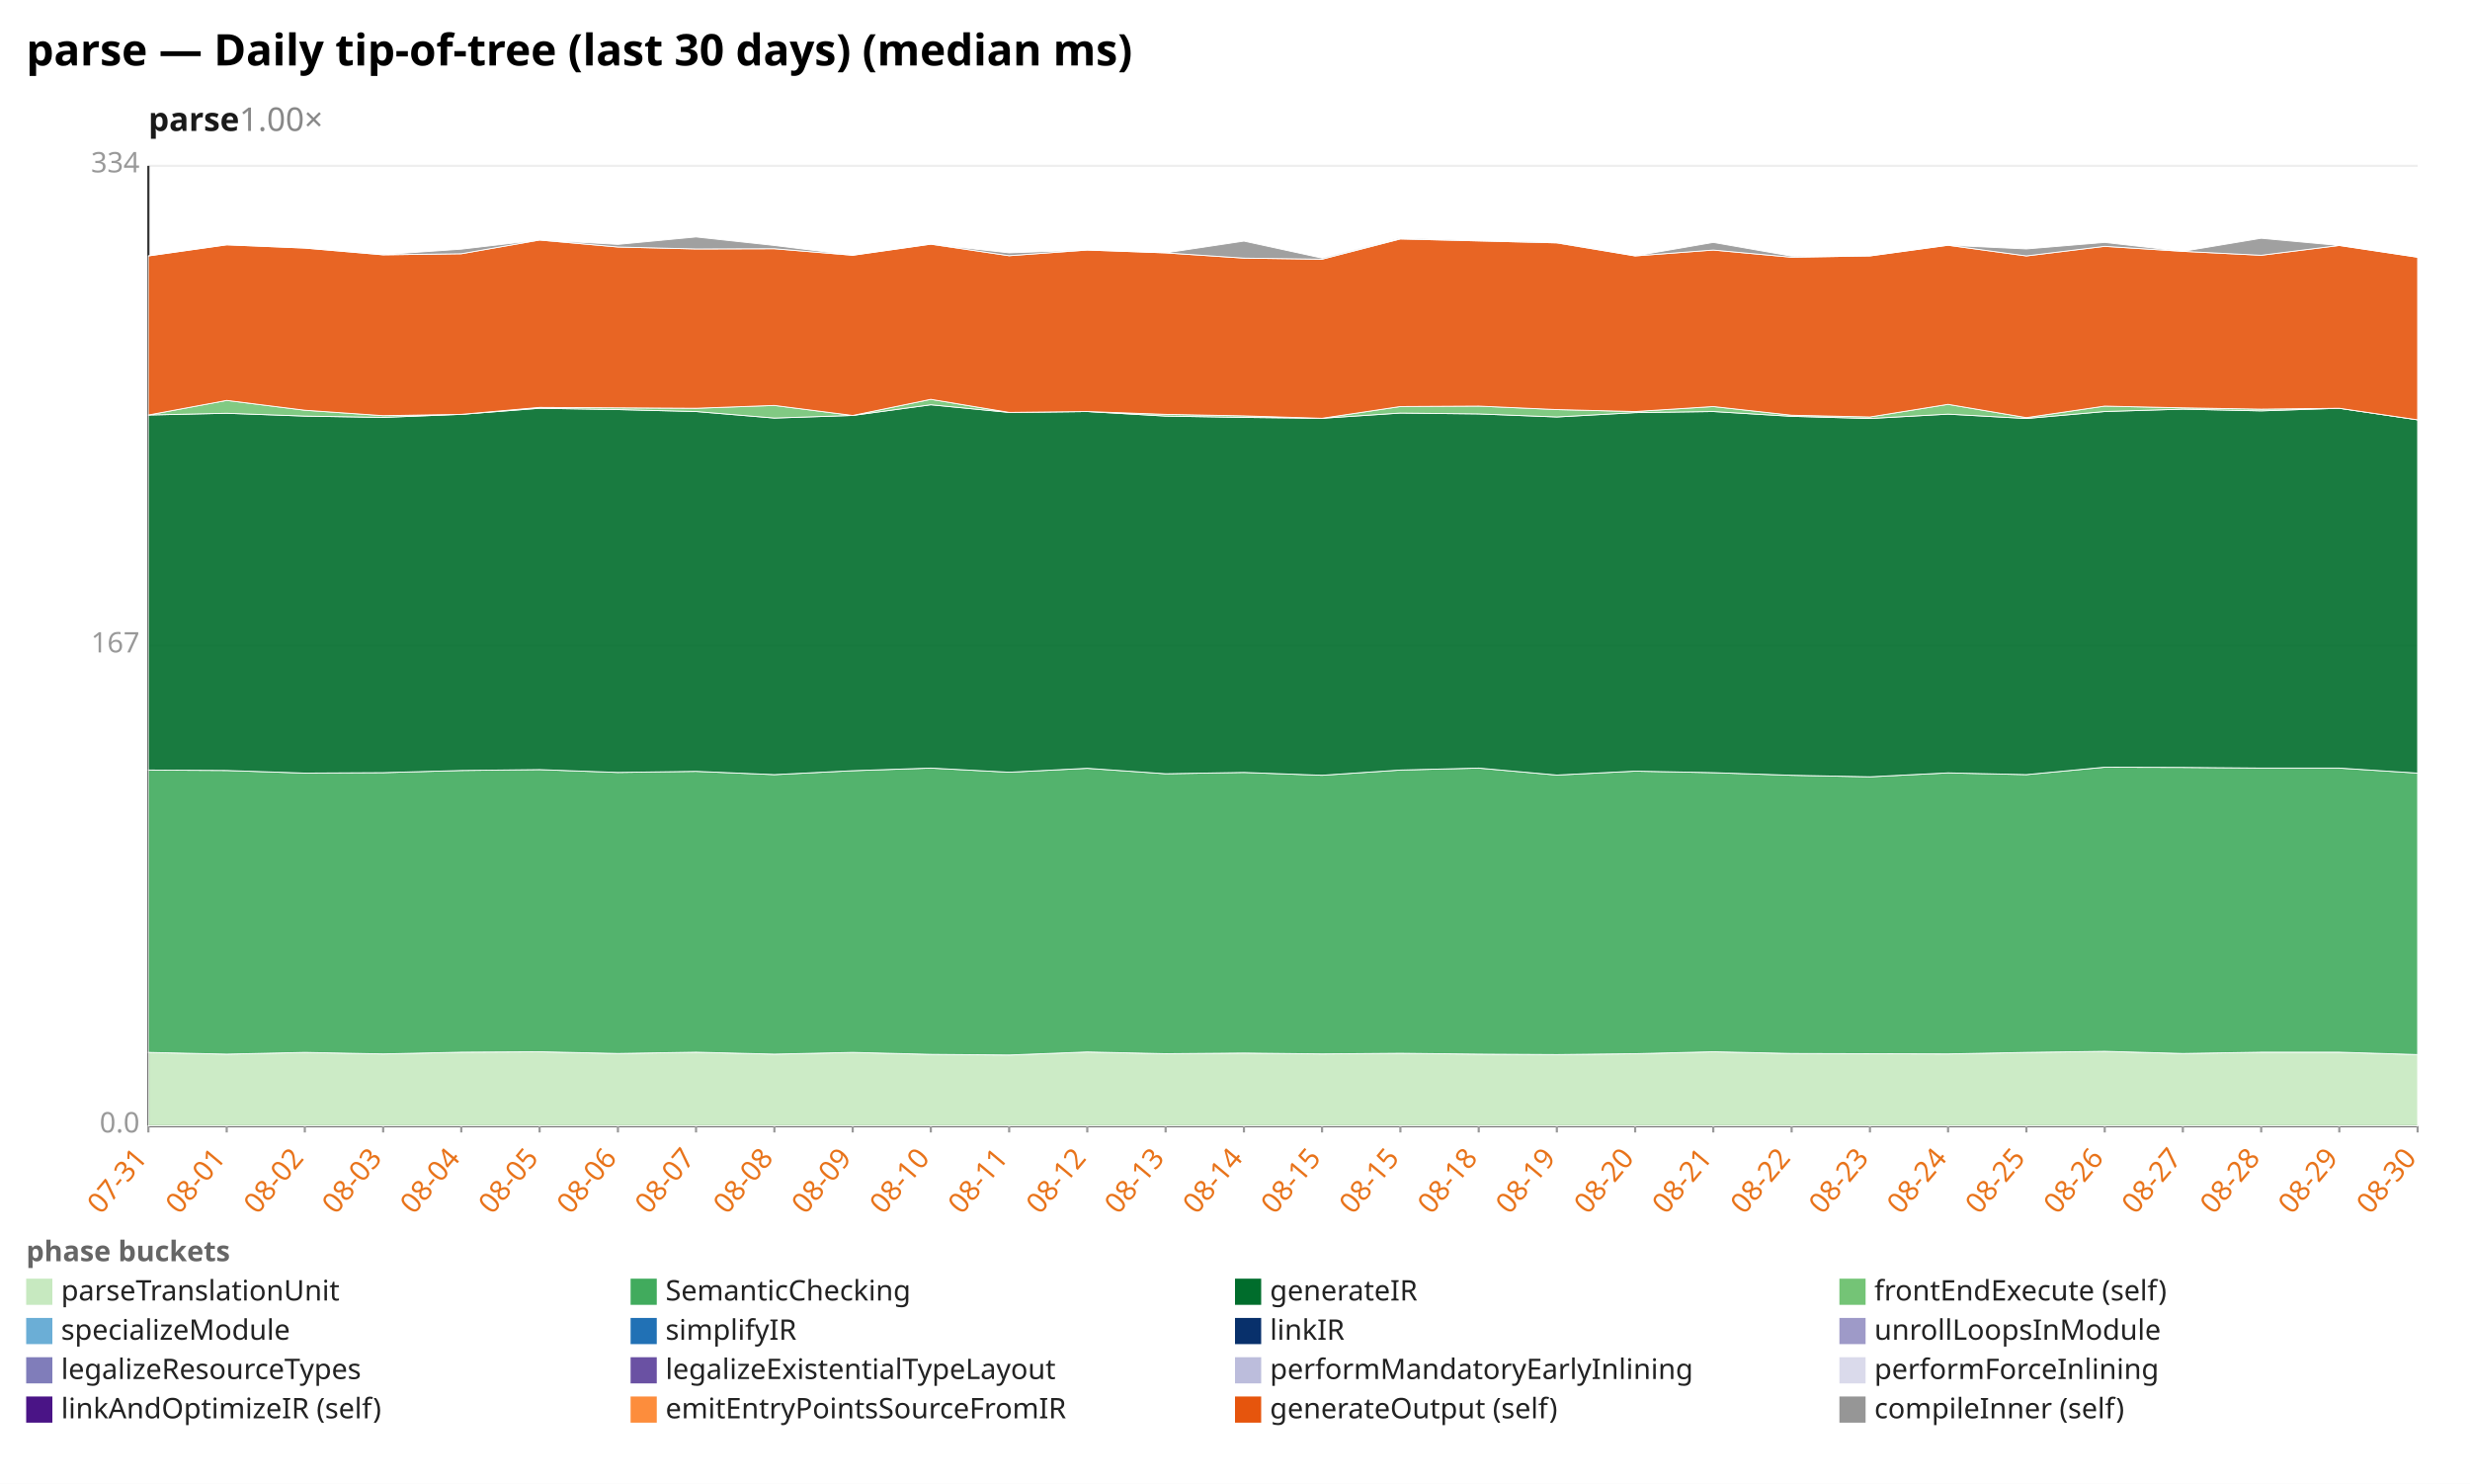
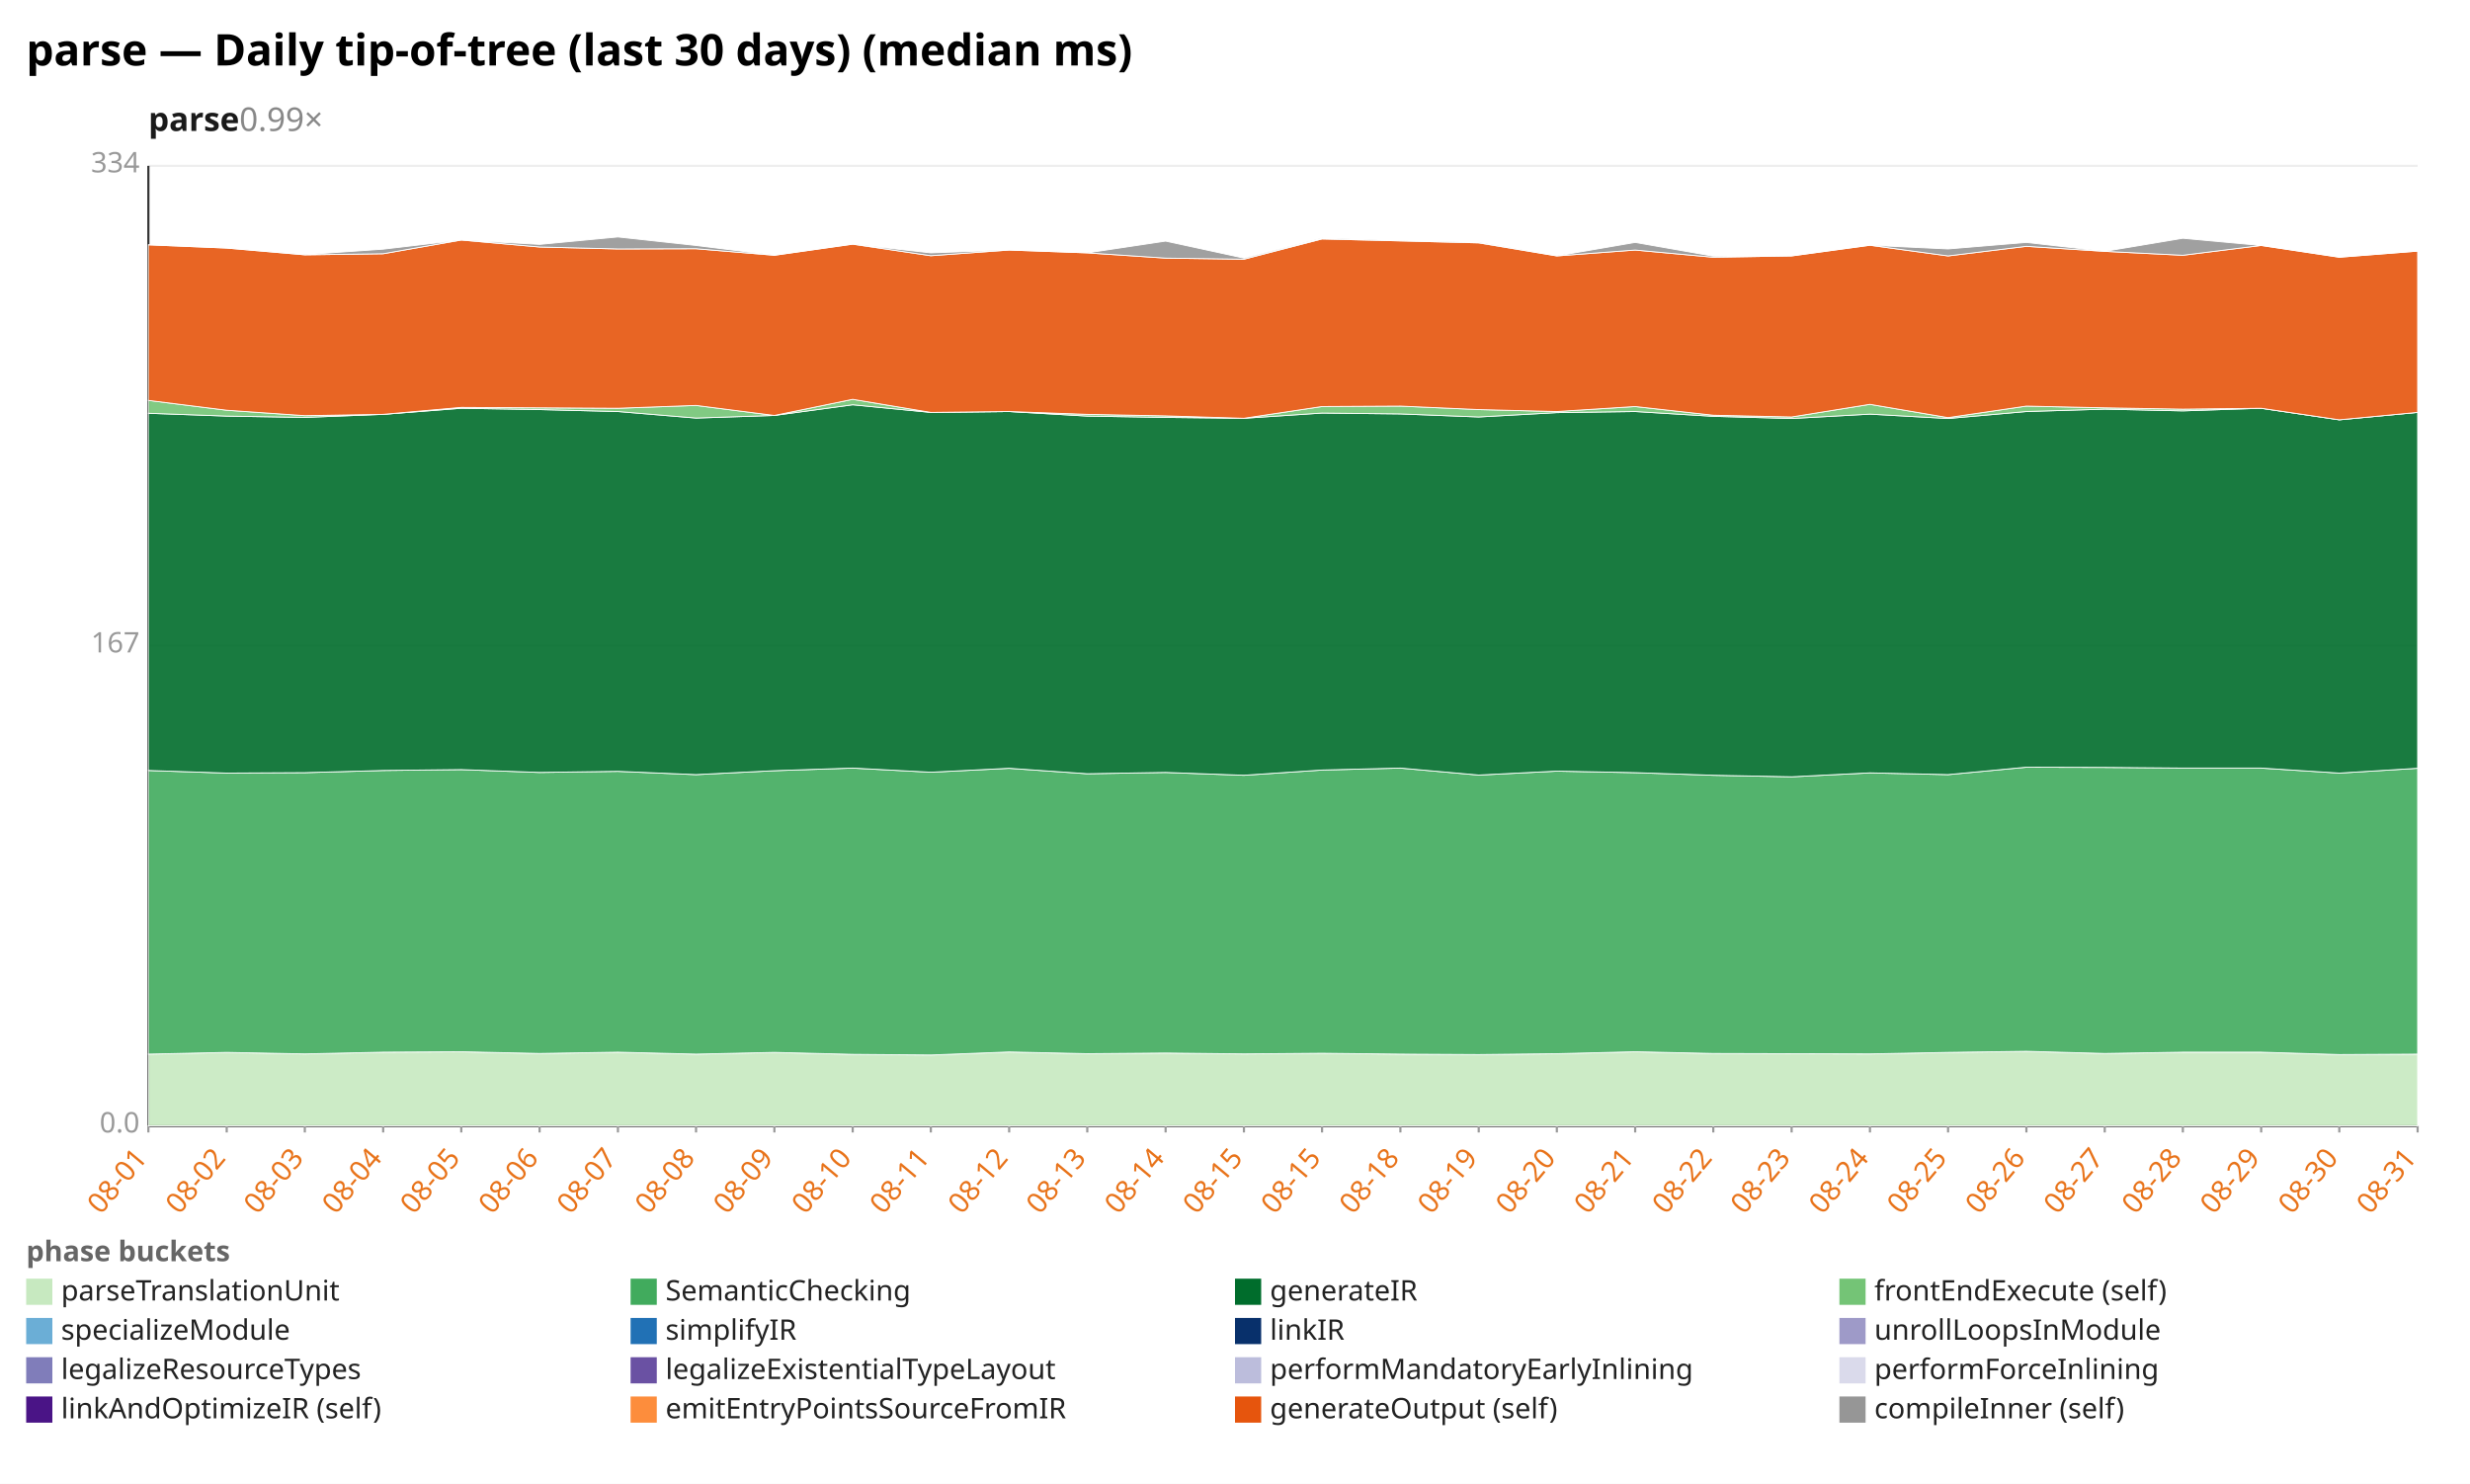
<svg xmlns="http://www.w3.org/2000/svg" width="1132" height="680" viewBox="0 0 1132 680" preserveAspectRatio="xMidYMid meet" font-family="sans-serif" font-size="13">
  <rect width="1132" height="680" fill="white" />
  <text x="12" y="30" font-size="20" font-weight="bold">parse — Daily tip-of-tree (last 30 days) (median ms)</text>
-   <text x="68" y="60" font-size="15" font-weight="600" fill="#1a1a1a">parse<tspan fill="#888" font-weight="400" text-decoration="none">  1.00×</tspan>
+   <text x="68" y="60" font-size="15" font-weight="600" fill="#1a1a1a">parse<tspan fill="#888" font-weight="400" text-decoration="none">  0.99×</tspan>
  </text>
  <line x1="68.0" y1="516.0" x2="1108.0" y2="516.0" stroke="#eee" />
  <text x="64.0" y="519.0" text-anchor="end" fill="#999">0.0</text>
  <line x1="68.0" y1="296.0" x2="1108.0" y2="296.0" stroke="#eee" />
  <text x="64.0" y="299.0" text-anchor="end" fill="#999">167</text>
  <line x1="68.0" y1="76.0" x2="1108.0" y2="76.0" stroke="#eee" />
  <text x="64.0" y="79.0" text-anchor="end" fill="#999">334</text>
  <line x1="68.0" y1="76.0" x2="68.0" y2="516.0" stroke="#333" />
  <line x1="68.0" y1="516.0" x2="1108.0" y2="516.0" stroke="#333" />
  <line x1="68.0" y1="516.0" x2="68.0" y2="519.0" stroke="#999" />
-   <text x="68.0" y="531.0" text-anchor="end" fill="#e8731a" transform="rotate(-50 68.0 531.0)">07-31</text>
+   <text x="68.0" y="531.0" text-anchor="end" fill="#e8731a" transform="rotate(-50 68.0 531.0)">08-01</text>
  <line x1="103.9" y1="516.0" x2="103.9" y2="519.0" stroke="#999" />
-   <text x="103.9" y="531.0" text-anchor="end" fill="#e8731a" transform="rotate(-50 103.9 531.0)">08-01</text>
+   <text x="103.9" y="531.0" text-anchor="end" fill="#e8731a" transform="rotate(-50 103.9 531.0)">08-02</text>
  <line x1="139.7" y1="516.0" x2="139.7" y2="519.0" stroke="#999" />
-   <text x="139.7" y="531.0" text-anchor="end" fill="#e8731a" transform="rotate(-50 139.7 531.0)">08-02</text>
+   <text x="139.7" y="531.0" text-anchor="end" fill="#e8731a" transform="rotate(-50 139.7 531.0)">08-03</text>
  <line x1="175.6" y1="516.0" x2="175.6" y2="519.0" stroke="#999" />
-   <text x="175.6" y="531.0" text-anchor="end" fill="#e8731a" transform="rotate(-50 175.6 531.0)">08-03</text>
+   <text x="175.6" y="531.0" text-anchor="end" fill="#e8731a" transform="rotate(-50 175.6 531.0)">08-04</text>
  <line x1="211.4" y1="516.0" x2="211.4" y2="519.0" stroke="#999" />
-   <text x="211.4" y="531.0" text-anchor="end" fill="#e8731a" transform="rotate(-50 211.4 531.0)">08-04</text>
+   <text x="211.4" y="531.0" text-anchor="end" fill="#e8731a" transform="rotate(-50 211.4 531.0)">08-05</text>
  <line x1="247.3" y1="516.0" x2="247.3" y2="519.0" stroke="#999" />
-   <text x="247.3" y="531.0" text-anchor="end" fill="#e8731a" transform="rotate(-50 247.3 531.0)">08-05</text>
+   <text x="247.3" y="531.0" text-anchor="end" fill="#e8731a" transform="rotate(-50 247.3 531.0)">08-06</text>
  <line x1="283.2" y1="516.0" x2="283.2" y2="519.0" stroke="#999" />
-   <text x="283.2" y="531.0" text-anchor="end" fill="#e8731a" transform="rotate(-50 283.2 531.0)">08-06</text>
+   <text x="283.2" y="531.0" text-anchor="end" fill="#e8731a" transform="rotate(-50 283.2 531.0)">08-07</text>
  <line x1="319.0" y1="516.0" x2="319.0" y2="519.0" stroke="#999" />
-   <text x="319.0" y="531.0" text-anchor="end" fill="#e8731a" transform="rotate(-50 319.0 531.0)">08-07</text>
+   <text x="319.0" y="531.0" text-anchor="end" fill="#e8731a" transform="rotate(-50 319.0 531.0)">08-08</text>
  <line x1="354.9" y1="516.0" x2="354.9" y2="519.0" stroke="#999" />
-   <text x="354.9" y="531.0" text-anchor="end" fill="#e8731a" transform="rotate(-50 354.9 531.0)">08-08</text>
+   <text x="354.9" y="531.0" text-anchor="end" fill="#e8731a" transform="rotate(-50 354.9 531.0)">08-09</text>
  <line x1="390.8" y1="516.0" x2="390.8" y2="519.0" stroke="#999" />
-   <text x="390.8" y="531.0" text-anchor="end" fill="#e8731a" transform="rotate(-50 390.8 531.0)">08-09</text>
+   <text x="390.8" y="531.0" text-anchor="end" fill="#e8731a" transform="rotate(-50 390.8 531.0)">08-10</text>
  <line x1="426.6" y1="516.0" x2="426.6" y2="519.0" stroke="#999" />
-   <text x="426.6" y="531.0" text-anchor="end" fill="#e8731a" transform="rotate(-50 426.6 531.0)">08-10</text>
+   <text x="426.6" y="531.0" text-anchor="end" fill="#e8731a" transform="rotate(-50 426.6 531.0)">08-11</text>
  <line x1="462.5" y1="516.0" x2="462.5" y2="519.0" stroke="#999" />
-   <text x="462.5" y="531.0" text-anchor="end" fill="#e8731a" transform="rotate(-50 462.5 531.0)">08-11</text>
+   <text x="462.5" y="531.0" text-anchor="end" fill="#e8731a" transform="rotate(-50 462.5 531.0)">08-12</text>
  <line x1="498.3" y1="516.0" x2="498.3" y2="519.0" stroke="#999" />
-   <text x="498.3" y="531.0" text-anchor="end" fill="#e8731a" transform="rotate(-50 498.3 531.0)">08-12</text>
+   <text x="498.3" y="531.0" text-anchor="end" fill="#e8731a" transform="rotate(-50 498.3 531.0)">08-13</text>
  <line x1="534.2" y1="516.0" x2="534.2" y2="519.0" stroke="#999" />
-   <text x="534.2" y="531.0" text-anchor="end" fill="#e8731a" transform="rotate(-50 534.2 531.0)">08-13</text>
+   <text x="534.2" y="531.0" text-anchor="end" fill="#e8731a" transform="rotate(-50 534.2 531.0)">08-14</text>
  <line x1="570.1" y1="516.0" x2="570.1" y2="519.0" stroke="#999" />
-   <text x="570.1" y="531.0" text-anchor="end" fill="#e8731a" transform="rotate(-50 570.1 531.0)">08-14</text>
+   <text x="570.1" y="531.0" text-anchor="end" fill="#e8731a" transform="rotate(-50 570.1 531.0)">08-15</text>
  <line x1="605.9" y1="516.0" x2="605.9" y2="519.0" stroke="#999" />
  <text x="605.9" y="531.0" text-anchor="end" fill="#e8731a" transform="rotate(-50 605.9 531.0)">08-15</text>
  <line x1="641.8" y1="516.0" x2="641.8" y2="519.0" stroke="#999" />
-   <text x="641.8" y="531.0" text-anchor="end" fill="#e8731a" transform="rotate(-50 641.8 531.0)">08-15</text>
+   <text x="641.8" y="531.0" text-anchor="end" fill="#e8731a" transform="rotate(-50 641.8 531.0)">08-18</text>
  <line x1="677.7" y1="516.0" x2="677.7" y2="519.0" stroke="#999" />
-   <text x="677.7" y="531.0" text-anchor="end" fill="#e8731a" transform="rotate(-50 677.7 531.0)">08-18</text>
+   <text x="677.7" y="531.0" text-anchor="end" fill="#e8731a" transform="rotate(-50 677.7 531.0)">08-19</text>
  <line x1="713.5" y1="516.0" x2="713.5" y2="519.0" stroke="#999" />
-   <text x="713.5" y="531.0" text-anchor="end" fill="#e8731a" transform="rotate(-50 713.5 531.0)">08-19</text>
+   <text x="713.5" y="531.0" text-anchor="end" fill="#e8731a" transform="rotate(-50 713.5 531.0)">08-20</text>
  <line x1="749.4" y1="516.0" x2="749.4" y2="519.0" stroke="#999" />
-   <text x="749.4" y="531.0" text-anchor="end" fill="#e8731a" transform="rotate(-50 749.4 531.0)">08-20</text>
+   <text x="749.4" y="531.0" text-anchor="end" fill="#e8731a" transform="rotate(-50 749.4 531.0)">08-21</text>
  <line x1="785.2" y1="516.0" x2="785.2" y2="519.0" stroke="#999" />
-   <text x="785.2" y="531.0" text-anchor="end" fill="#e8731a" transform="rotate(-50 785.2 531.0)">08-21</text>
+   <text x="785.2" y="531.0" text-anchor="end" fill="#e8731a" transform="rotate(-50 785.2 531.0)">08-22</text>
  <line x1="821.1" y1="516.0" x2="821.1" y2="519.0" stroke="#999" />
-   <text x="821.1" y="531.0" text-anchor="end" fill="#e8731a" transform="rotate(-50 821.1 531.0)">08-22</text>
+   <text x="821.1" y="531.0" text-anchor="end" fill="#e8731a" transform="rotate(-50 821.1 531.0)">08-23</text>
  <line x1="857.0" y1="516.0" x2="857.0" y2="519.0" stroke="#999" />
-   <text x="857.0" y="531.0" text-anchor="end" fill="#e8731a" transform="rotate(-50 857.0 531.0)">08-23</text>
+   <text x="857.0" y="531.0" text-anchor="end" fill="#e8731a" transform="rotate(-50 857.0 531.0)">08-24</text>
  <line x1="892.8" y1="516.0" x2="892.8" y2="519.0" stroke="#999" />
-   <text x="892.8" y="531.0" text-anchor="end" fill="#e8731a" transform="rotate(-50 892.8 531.0)">08-24</text>
+   <text x="892.8" y="531.0" text-anchor="end" fill="#e8731a" transform="rotate(-50 892.8 531.0)">08-25</text>
  <line x1="928.7" y1="516.0" x2="928.7" y2="519.0" stroke="#999" />
-   <text x="928.7" y="531.0" text-anchor="end" fill="#e8731a" transform="rotate(-50 928.7 531.0)">08-25</text>
+   <text x="928.7" y="531.0" text-anchor="end" fill="#e8731a" transform="rotate(-50 928.7 531.0)">08-26</text>
  <line x1="964.6" y1="516.0" x2="964.6" y2="519.0" stroke="#999" />
-   <text x="964.6" y="531.0" text-anchor="end" fill="#e8731a" transform="rotate(-50 964.6 531.0)">08-26</text>
+   <text x="964.6" y="531.0" text-anchor="end" fill="#e8731a" transform="rotate(-50 964.6 531.0)">08-27</text>
  <line x1="1000.4" y1="516.0" x2="1000.4" y2="519.0" stroke="#999" />
-   <text x="1000.4" y="531.0" text-anchor="end" fill="#e8731a" transform="rotate(-50 1000.4 531.0)">08-27</text>
+   <text x="1000.4" y="531.0" text-anchor="end" fill="#e8731a" transform="rotate(-50 1000.4 531.0)">08-28</text>
  <line x1="1036.3" y1="516.0" x2="1036.3" y2="519.0" stroke="#999" />
-   <text x="1036.3" y="531.0" text-anchor="end" fill="#e8731a" transform="rotate(-50 1036.3 531.0)">08-28</text>
+   <text x="1036.3" y="531.0" text-anchor="end" fill="#e8731a" transform="rotate(-50 1036.3 531.0)">08-29</text>
  <line x1="1072.1" y1="516.0" x2="1072.1" y2="519.0" stroke="#999" />
-   <text x="1072.1" y="531.0" text-anchor="end" fill="#e8731a" transform="rotate(-50 1072.1 531.0)">08-29</text>
+   <text x="1072.1" y="531.0" text-anchor="end" fill="#e8731a" transform="rotate(-50 1072.1 531.0)">08-30</text>
  <line x1="1108.0" y1="516.0" x2="1108.0" y2="519.0" stroke="#999" />
-   <text x="1108.0" y="531.0" text-anchor="end" fill="#e8731a" transform="rotate(-50 1108.0 531.0)">08-30</text>
-   <polygon points="68.0,482.3 103.9,483.1 139.7,482.3 175.6,483.0 211.4,482.2 247.3,482.0 283.2,482.8 319.0,482.2 354.9,483.1 390.8,482.3 426.6,483.2 462.5,483.5 498.3,482.1 534.2,482.9 570.1,482.6 605.9,483.0 641.8,482.7 677.7,483.1 713.5,483.3 749.4,482.9 785.2,482.0 821.1,482.8 857.0,482.9 892.8,483.0 928.7,482.3 964.6,481.8 1000.4,482.8 1036.3,482.2 1072.1,482.2 1108.0,483.3 1108.0,516.0 1072.1,516.0 1036.3,516.0 1000.4,516.0 964.6,516.0 928.7,516.0 892.8,516.0 857.0,516.0 821.1,516.0 785.2,516.0 749.4,516.0 713.5,516.0 677.7,516.0 641.8,516.0 605.9,516.0 570.1,516.0 534.2,516.0 498.3,516.0 462.5,516.0 426.6,516.0 390.8,516.0 354.9,516.0 319.0,516.0 283.2,516.0 247.3,516.0 211.4,516.0 175.6,516.0 139.7,516.0 103.9,516.0 68.0,516.0" fill="#c7e9c0" fill-opacity="0.9" stroke="#fff" stroke-width="0.4" />
-   <polygon points="68.0,352.9 103.9,353.1 139.7,354.3 175.6,354.1 211.4,353.1 247.3,352.7 283.2,354.0 319.0,353.5 354.9,355.0 390.8,353.2 426.6,352.0 462.5,353.9 498.3,352.1 534.2,354.6 570.1,354.0 605.9,355.3 641.8,352.9 677.7,352.0 713.5,355.2 749.4,353.4 785.2,354.1 821.1,355.3 857.0,356.0 892.8,354.2 928.7,355.0 964.6,351.6 1000.4,351.7 1036.3,352.0 1072.1,352.0 1108.0,354.3 1108.0,483.3 1072.1,482.2 1036.3,482.2 1000.4,482.8 964.6,481.8 928.7,482.3 892.8,483.0 857.0,482.9 821.1,482.8 785.2,482.0 749.4,482.9 713.5,483.3 677.7,483.1 641.8,482.7 605.9,483.0 570.1,482.6 534.2,482.9 498.3,482.1 462.5,483.5 426.6,483.2 390.8,482.3 354.9,483.1 319.0,482.2 283.2,482.8 247.3,482.0 211.4,482.2 175.6,483.0 139.7,482.3 103.9,483.1 68.0,482.3" fill="#41ab5d" fill-opacity="0.9" stroke="#fff" stroke-width="0.4" />
-   <polygon points="68.0,190.2 103.9,189.4 139.7,190.7 175.6,191.3 211.4,189.9 247.3,187.1 283.2,187.7 319.0,188.6 354.9,191.6 390.8,190.4 426.6,185.5 462.5,189.0 498.3,188.6 534.2,190.7 570.1,191.3 605.9,191.7 641.8,189.3 677.7,189.7 713.5,191.1 749.4,189.1 785.2,188.6 821.1,190.8 857.0,191.8 892.8,189.8 928.7,191.8 964.6,188.6 1000.4,187.5 1036.3,188.3 1072.1,187.1 1108.0,192.4 1108.0,354.3 1072.1,352.0 1036.3,352.0 1000.4,351.7 964.6,351.6 928.7,355.0 892.8,354.2 857.0,356.0 821.1,355.3 785.2,354.1 749.4,353.4 713.5,355.2 677.7,352.0 641.8,352.9 605.9,355.3 570.1,354.0 534.2,354.6 498.3,352.1 462.5,353.9 426.6,352.0 390.8,353.2 354.9,355.0 319.0,353.5 283.2,354.0 247.3,352.7 211.4,353.1 175.6,354.1 139.7,354.3 103.9,353.1 68.0,352.9" fill="#006d2c" fill-opacity="0.9" stroke="#fff" stroke-width="0.4" />
-   <polygon points="68.0,190.2 103.9,183.5 139.7,188.0 175.6,190.5 211.4,189.9 247.3,186.7 283.2,186.9 319.0,187.1 354.9,185.8 390.8,190.4 426.6,183.0 462.5,189.0 498.3,188.6 534.2,189.9 570.1,190.6 605.9,191.7 641.8,186.3 677.7,186.1 713.5,187.7 749.4,188.6 785.2,186.3 821.1,190.3 857.0,191.1 892.8,185.3 928.7,191.4 964.6,186.1 1000.4,186.9 1036.3,187.5 1072.1,187.1 1108.0,192.4 1108.0,192.4 1072.1,187.1 1036.3,188.3 1000.4,187.5 964.6,188.6 928.7,191.8 892.8,189.8 857.0,191.8 821.1,190.8 785.2,188.6 749.4,189.1 713.5,191.1 677.7,189.7 641.8,189.3 605.9,191.7 570.1,191.3 534.2,190.7 498.3,188.6 462.5,189.0 426.6,185.5 390.8,190.4 354.9,191.6 319.0,188.6 283.2,187.7 247.3,187.1 211.4,189.9 175.6,191.3 139.7,190.7 103.9,189.4 68.0,190.2" fill="#74c476" fill-opacity="0.9" stroke="#fff" stroke-width="0.4" />
-   <polygon points="68.0,117.3 103.9,112.2 139.7,113.7 175.6,116.8 211.4,116.3 247.3,110.0 283.2,113.2 319.0,114.1 354.9,114.0 390.8,117.0 426.6,111.9 462.5,117.2 498.3,114.6 534.2,115.9 570.1,118.3 605.9,118.8 641.8,109.5 677.7,110.4 713.5,111.3 749.4,117.3 785.2,114.6 821.1,117.9 857.0,117.3 892.8,112.4 928.7,117.3 964.6,112.9 1000.4,115.2 1036.3,117.0 1072.1,112.5 1108.0,117.9 1108.0,192.4 1072.1,187.1 1036.3,187.5 1000.4,186.9 964.6,186.1 928.7,191.4 892.8,185.3 857.0,191.1 821.1,190.3 785.2,186.3 749.4,188.6 713.5,187.7 677.7,186.1 641.8,186.3 605.9,191.7 570.1,190.6 534.2,189.9 498.3,188.6 462.5,189.0 426.6,183.0 390.8,190.4 354.9,185.8 319.0,187.1 283.2,186.9 247.3,186.7 211.4,189.9 175.6,190.5 139.7,188.0 103.9,183.5 68.0,190.2" fill="#e6550d" fill-opacity="0.9" stroke="#fff" stroke-width="0.4" />
-   <polygon points="68.0,117.3 103.9,112.2 139.7,113.7 175.6,116.7 211.4,114.2 247.3,110.0 283.2,112.0 319.0,108.6 354.9,112.5 390.8,117.0 426.6,111.9 462.5,115.9 498.3,114.6 534.2,115.9 570.1,110.5 605.9,118.3 641.8,109.1 677.7,110.4 713.5,111.1 749.4,117.3 785.2,111.1 821.1,117.4 857.0,117.3 892.8,112.4 928.7,114.1 964.6,111.1 1000.4,115.2 1036.3,109.2 1072.1,112.5 1108.0,117.9 1108.0,117.9 1072.1,112.5 1036.3,117.0 1000.4,115.2 964.6,112.9 928.7,117.3 892.8,112.4 857.0,117.3 821.1,117.9 785.2,114.6 749.4,117.3 713.5,111.3 677.7,110.4 641.8,109.5 605.9,118.8 570.1,118.3 534.2,115.9 498.3,114.6 462.5,117.2 426.6,111.9 390.8,117.0 354.9,114.0 319.0,114.1 283.2,113.2 247.3,110.0 211.4,116.3 175.6,116.8 139.7,113.7 103.9,112.2 68.0,117.3" fill="#969696" fill-opacity="0.9" stroke="#fff" stroke-width="0.4" />
+   <text x="1108.0" y="531.0" text-anchor="end" fill="#e8731a" transform="rotate(-50 1108.0 531.0)">08-31</text>
+   <polygon points="68.0,483.1 103.9,482.3 139.7,483.0 175.6,482.2 211.4,482.0 247.3,482.8 283.2,482.2 319.0,483.1 354.9,482.3 390.8,483.2 426.6,483.5 462.5,482.1 498.3,482.9 534.2,482.6 570.1,483.0 605.9,482.7 641.8,483.1 677.7,483.3 713.5,482.9 749.4,482.0 785.2,482.8 821.1,482.9 857.0,483.0 892.8,482.3 928.7,481.8 964.6,482.8 1000.4,482.2 1036.3,482.2 1072.1,483.3 1108.0,483.1 1108.0,516.0 1072.1,516.0 1036.3,516.0 1000.4,516.0 964.6,516.0 928.7,516.0 892.8,516.0 857.0,516.0 821.1,516.0 785.2,516.0 749.4,516.0 713.5,516.0 677.7,516.0 641.8,516.0 605.9,516.0 570.1,516.0 534.2,516.0 498.3,516.0 462.5,516.0 426.6,516.0 390.8,516.0 354.9,516.0 319.0,516.0 283.2,516.0 247.3,516.0 211.4,516.0 175.6,516.0 139.7,516.0 103.9,516.0 68.0,516.0" fill="#c7e9c0" fill-opacity="0.9" stroke="#fff" stroke-width="0.4" />
+   <polygon points="68.0,353.1 103.9,354.3 139.7,354.1 175.6,353.1 211.4,352.7 247.3,354.0 283.2,353.5 319.0,355.0 354.9,353.2 390.8,352.0 426.6,353.9 462.5,352.1 498.3,354.6 534.2,354.0 570.1,355.3 605.9,352.9 641.8,352.0 677.7,355.2 713.5,353.4 749.4,354.1 785.2,355.3 821.1,356.0 857.0,354.2 892.8,355.0 928.7,351.6 964.6,351.7 1000.4,352.0 1036.3,352.0 1072.1,354.3 1108.0,352.1 1108.0,483.1 1072.1,483.3 1036.3,482.2 1000.4,482.2 964.6,482.8 928.7,481.8 892.8,482.3 857.0,483.0 821.1,482.9 785.2,482.8 749.4,482.0 713.5,482.9 677.7,483.3 641.8,483.1 605.9,482.7 570.1,483.0 534.2,482.6 498.3,482.9 462.5,482.1 426.6,483.5 390.8,483.2 354.9,482.3 319.0,483.1 283.2,482.2 247.3,482.8 211.4,482.0 175.6,482.2 139.7,483.0 103.9,482.3 68.0,483.1" fill="#41ab5d" fill-opacity="0.9" stroke="#fff" stroke-width="0.4" />
+   <polygon points="68.0,189.4 103.9,190.7 139.7,191.3 175.6,189.9 211.4,187.1 247.3,187.7 283.2,188.6 319.0,191.6 354.9,190.4 390.8,185.5 426.6,189.0 462.5,188.6 498.3,190.7 534.2,191.3 570.1,191.7 605.9,189.3 641.8,189.7 677.7,191.1 713.5,189.1 749.4,188.6 785.2,190.8 821.1,191.8 857.0,189.8 892.8,191.8 928.7,188.6 964.6,187.5 1000.4,188.3 1036.3,187.1 1072.1,192.4 1108.0,189.0 1108.0,352.1 1072.1,354.3 1036.3,352.0 1000.4,352.0 964.6,351.7 928.7,351.6 892.8,355.0 857.0,354.2 821.1,356.0 785.2,355.3 749.4,354.1 713.5,353.4 677.7,355.2 641.8,352.0 605.9,352.9 570.1,355.3 534.2,354.0 498.3,354.6 462.5,352.1 426.6,353.9 390.8,352.0 354.9,353.2 319.0,355.0 283.2,353.5 247.3,354.0 211.4,352.7 175.6,353.1 139.7,354.1 103.9,354.3 68.0,353.1" fill="#006d2c" fill-opacity="0.9" stroke="#fff" stroke-width="0.4" />
+   <polygon points="68.0,183.5 103.9,188.0 139.7,190.5 175.6,189.9 211.4,186.7 247.3,186.9 283.2,187.1 319.0,185.8 354.9,190.4 390.8,183.0 426.6,189.0 462.5,188.6 498.3,189.9 534.2,190.6 570.1,191.7 605.9,186.3 641.8,186.1 677.7,187.7 713.5,188.6 749.4,186.3 785.2,190.3 821.1,191.1 857.0,185.3 892.8,191.4 928.7,186.1 964.6,186.9 1000.4,187.5 1036.3,187.1 1072.1,192.4 1108.0,189.0 1108.0,189.0 1072.1,192.4 1036.3,187.1 1000.4,188.3 964.6,187.5 928.7,188.6 892.8,191.8 857.0,189.8 821.1,191.8 785.2,190.8 749.4,188.6 713.5,189.1 677.7,191.1 641.8,189.7 605.9,189.3 570.1,191.7 534.2,191.3 498.3,190.7 462.5,188.6 426.6,189.0 390.8,185.5 354.9,190.4 319.0,191.6 283.2,188.6 247.3,187.7 211.4,187.1 175.6,189.9 139.7,191.3 103.9,190.7 68.0,189.4" fill="#74c476" fill-opacity="0.9" stroke="#fff" stroke-width="0.4" />
+   <polygon points="68.0,112.2 103.9,113.7 139.7,116.8 175.6,116.3 211.4,110.0 247.3,113.2 283.2,114.1 319.0,114.0 354.9,117.0 390.8,111.9 426.6,117.2 462.5,114.6 498.3,115.9 534.2,118.3 570.1,118.8 605.9,109.5 641.8,110.4 677.7,111.3 713.5,117.3 749.4,114.6 785.2,117.9 821.1,117.3 857.0,112.4 892.8,117.3 928.7,112.9 964.6,115.2 1000.4,117.0 1036.3,112.5 1072.1,117.9 1108.0,115.1 1108.0,189.0 1072.1,192.4 1036.3,187.1 1000.4,187.5 964.6,186.9 928.7,186.1 892.8,191.4 857.0,185.3 821.1,191.1 785.2,190.3 749.4,186.3 713.5,188.6 677.7,187.7 641.8,186.1 605.9,186.3 570.1,191.7 534.2,190.6 498.3,189.9 462.5,188.6 426.6,189.0 390.8,183.0 354.9,190.4 319.0,185.8 283.2,187.1 247.3,186.9 211.4,186.7 175.6,189.9 139.7,190.5 103.9,188.0 68.0,183.5" fill="#e6550d" fill-opacity="0.9" stroke="#fff" stroke-width="0.4" />
+   <polygon points="68.0,112.2 103.9,113.7 139.7,116.7 175.6,114.2 211.4,110.0 247.3,112.0 283.2,108.6 319.0,112.5 354.9,117.0 390.8,111.9 426.6,115.9 462.5,114.6 498.3,115.9 534.2,110.5 570.1,118.3 605.9,109.1 641.8,110.4 677.7,111.1 713.5,117.3 749.4,111.1 785.2,117.4 821.1,117.3 857.0,112.4 892.8,114.1 928.7,111.1 964.6,115.2 1000.4,109.2 1036.3,112.5 1072.1,117.9 1108.0,115.1 1108.0,115.1 1072.1,117.9 1036.3,112.5 1000.4,117.0 964.6,115.2 928.7,112.9 892.8,117.3 857.0,112.4 821.1,117.3 785.2,117.9 749.4,114.6 713.5,117.3 677.7,111.3 641.8,110.4 605.9,109.5 570.1,118.8 534.2,118.3 498.3,115.9 462.5,114.6 426.6,117.2 390.8,111.9 354.9,117.0 319.0,114.0 283.2,114.1 247.3,113.2 211.4,110.0 175.6,116.3 139.7,116.8 103.9,113.7 68.0,112.2" fill="#969696" fill-opacity="0.9" stroke="#fff" stroke-width="0.4" />
  <text x="12" y="578" fill="#666" font-weight="600">phase buckets</text>
  <rect x="12" y="586" width="12" height="12" fill="#c7e9c0" />
  <text x="28" y="596" fill="#222">parseTranslationUnit</text>
  <rect x="289" y="586" width="12" height="12" fill="#41ab5d" />
  <text x="305" y="596" fill="#222">SemanticChecking</text>
  <rect x="566" y="586" width="12" height="12" fill="#006d2c" />
  <text x="582" y="596" fill="#222">generateIR</text>
  <rect x="843" y="586" width="12" height="12" fill="#74c476" />
  <text x="859" y="596" fill="#222">frontEndExecute (self)</text>
  <rect x="12" y="604" width="12" height="12" fill="#6baed6" />
  <text x="28" y="614" fill="#222">specializeModule</text>
  <rect x="289" y="604" width="12" height="12" fill="#2171b5" />
  <text x="305" y="614" fill="#222">simplifyIR</text>
  <rect x="566" y="604" width="12" height="12" fill="#08306b" />
  <text x="582" y="614" fill="#222">linkIR</text>
  <rect x="843" y="604" width="12" height="12" fill="#9e9ac8" />
  <text x="859" y="614" fill="#222">unrollLoopsInModule</text>
  <rect x="12" y="622" width="12" height="12" fill="#807dba" />
  <text x="28" y="632" fill="#222">legalizeResourceTypes</text>
  <rect x="289" y="622" width="12" height="12" fill="#6a51a3" />
  <text x="305" y="632" fill="#222">legalizeExistentialTypeLayout</text>
  <rect x="566" y="622" width="12" height="12" fill="#bcbddc" />
  <text x="582" y="632" fill="#222">performMandatoryEarlyInlining</text>
  <rect x="843" y="622" width="12" height="12" fill="#dadaeb" />
  <text x="859" y="632" fill="#222">performForceInlining</text>
  <rect x="12" y="640" width="12" height="12" fill="#4a1486" />
  <text x="28" y="650" fill="#222">linkAndOptimizeIR (self)</text>
  <rect x="289" y="640" width="12" height="12" fill="#fd8d3c" />
  <text x="305" y="650" fill="#222">emitEntryPointsSourceFromIR</text>
  <rect x="566" y="640" width="12" height="12" fill="#e6550d" />
  <text x="582" y="650" fill="#222">generateOutput (self)</text>
  <rect x="843" y="640" width="12" height="12" fill="#969696" />
  <text x="859" y="650" fill="#222">compileInner (self)</text>
</svg>
